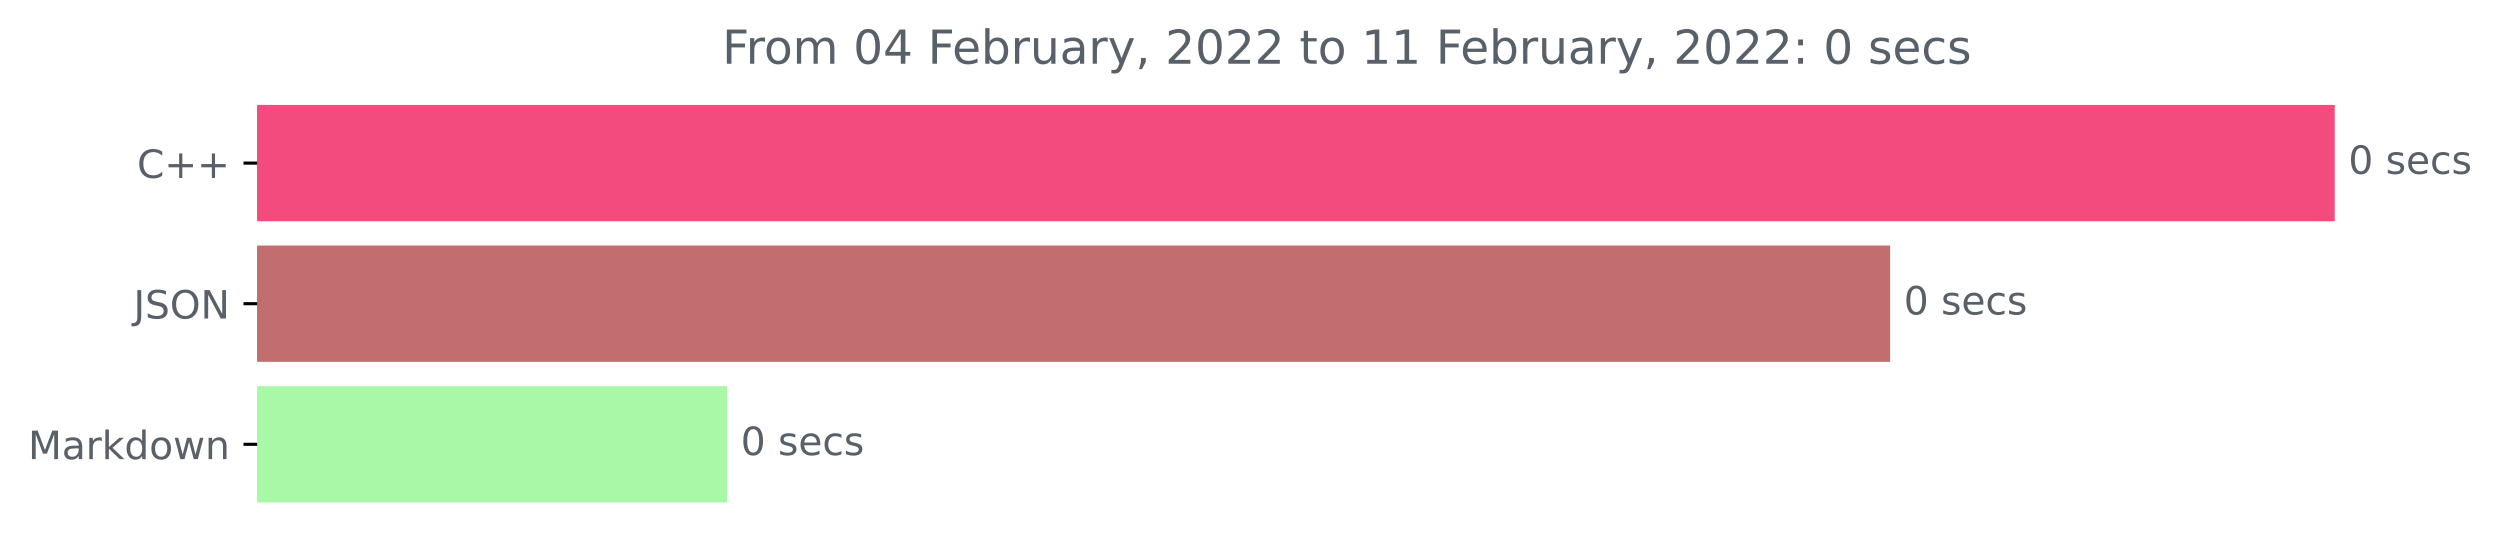
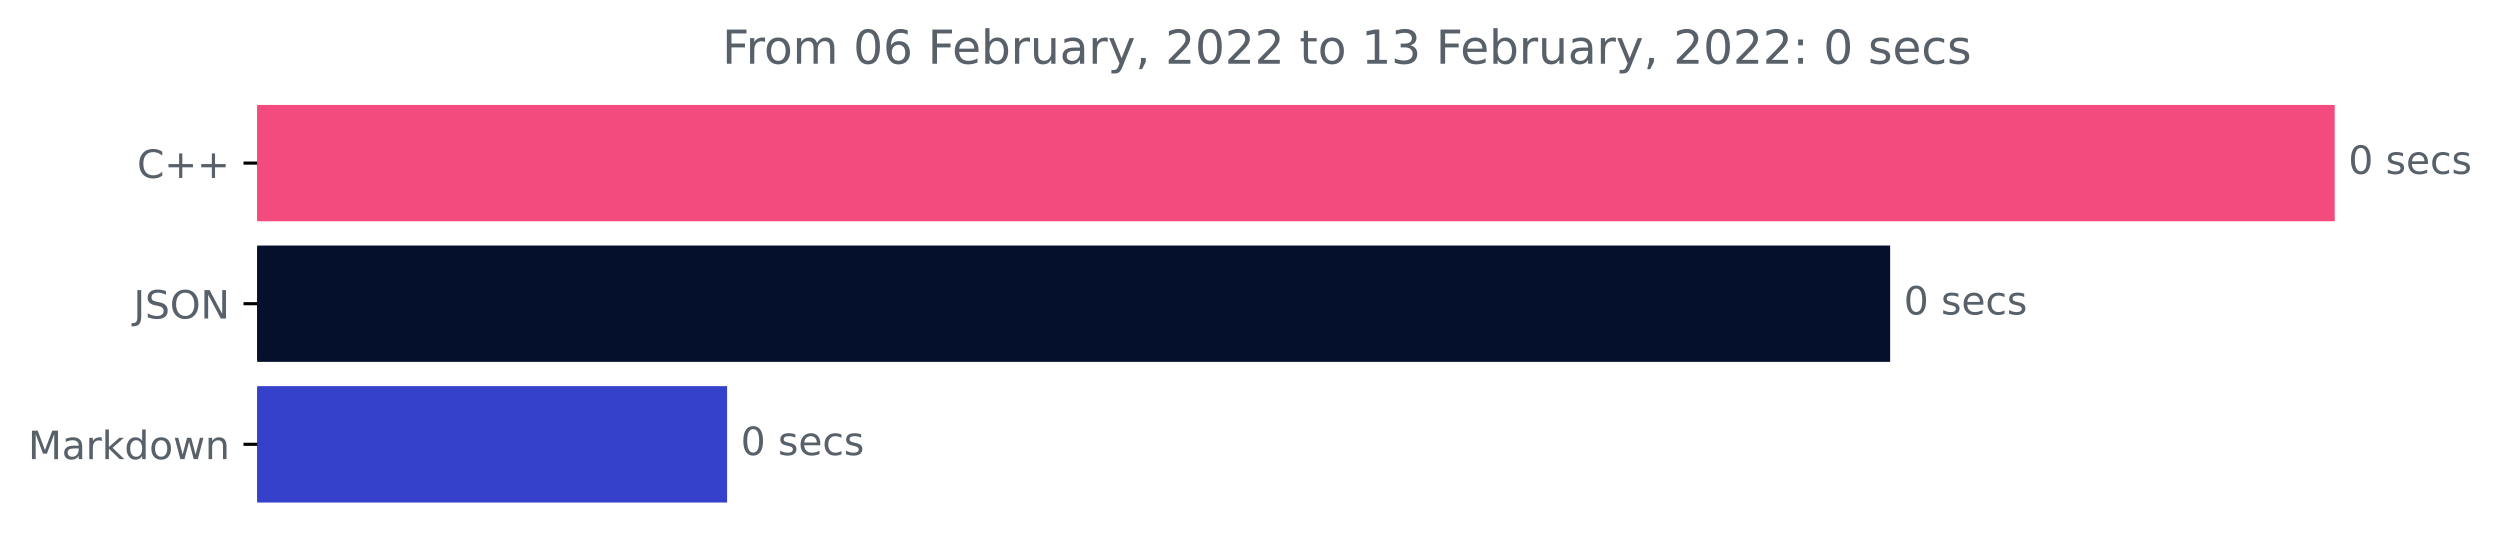
<svg xmlns="http://www.w3.org/2000/svg" xmlns:xlink="http://www.w3.org/1999/xlink" height="140.398pt" version="1.1" viewBox="0 0 640.08 140.398" width="640.08pt">
  <defs>
    <style type="text/css">*{stroke-linecap:butt;stroke-linejoin:round;}</style>
  </defs>
  <g id="figure_1">
    <g id="patch_1">
      <path d="M 0 140.398  L 640.08 140.398  L 640.08 0  L 0 0  z " style="fill:none;" />
    </g>
    <g id="axes_1">
      <g id="patch_2">
-         <path clip-path="url(#pb60b7dc6e5)" d="M 65.841 27.358  L 597.269 27.358  L 597.269 56.158  L 65.841 56.158  z " style="fill:#f34b7d;stroke:#f34b7d;stroke-linejoin:miter;" />
+         <path clip-path="url(#p9588870265)" d="M 65.841 27.358  L 597.269 27.358  L 597.269 56.158  L 65.841 56.158  z " style="fill:#f34b7d;stroke:#f34b7d;stroke-linejoin:miter;" />
      </g>
      <g id="patch_3">
-         <path clip-path="url(#pb60b7dc6e5)" d="M 65.841 63.358  L 483.437 63.358  L 483.437 92.158  L 65.841 92.158  z " style="fill:#c26e6f;stroke:#c26e6f;stroke-linejoin:miter;" />
+         <path clip-path="url(#p9588870265)" d="M 65.841 63.358  L 483.437 63.358  L 483.437 92.158  L 65.841 92.158  z " style="fill:#05102d;stroke:#05102d;stroke-linejoin:miter;" />
      </g>
      <g id="patch_4">
-         <path clip-path="url(#pb60b7dc6e5)" d="M 65.841 99.358  L 185.658 99.358  L 185.658 128.158  L 65.841 128.158  z " style="fill:#a8f8a8;stroke:#a8f8a8;stroke-linejoin:miter;" />
+         <path clip-path="url(#p9588870265)" d="M 65.841 99.358  L 185.658 99.358  L 185.658 128.158  L 65.841 128.158  z " style="fill:#3541ca;stroke:#3541ca;stroke-linejoin:miter;" />
      </g>
      <g id="matplotlib.axis_1" />
      <g id="matplotlib.axis_2">
        <g id="ytick_1">
          <g id="line2d_1">
            <defs>
-               <path d="M 0 0  L -3.5 0  " id="m5de3179108" style="stroke:#000000;stroke-width:0.8;" />
+               <path d="M 0 0  L -3.5 0  " id="mc064570b19" style="stroke:#000000;stroke-width:0.8;" />
            </defs>
            <g>
-               <use style="stroke:#000000;stroke-width:0.8;" x="65.841" xlink:href="#m5de3179108" y="41.758" />
+               <use style="stroke:#000000;stroke-width:0.8;" x="65.841" xlink:href="#mc064570b19" y="41.758" />
            </g>
          </g>
          <g id="text_1">
            <g style="fill:#586069;" transform="translate(35.09844 45.55734)scale(0.1 -0.1)">
              <defs>
                <path d="M 4122 4306  L 4122 3641  Q 3803 3938 3442 4084  Q 3081 4231 2675 4231  Q 1875 4231 1450 3742  Q 1025 3253 1025 2328  Q 1025 1406 1450 917  Q 1875 428 2675 428  Q 3081 428 3442 575  Q 3803 722 4122 1019  L 4122 359  Q 3791 134 3420 21  Q 3050 -91 2638 -91  Q 1578 -91 968 557  Q 359 1206 359 2328  Q 359 3453 968 4101  Q 1578 4750 2638 4750  Q 3056 4750 3426 4639  Q 3797 4528 4122 4306  z " id="DejaVuSans-43" transform="scale(0.015625)" />
                <path d="M 2944 4013  L 2944 2272  L 4684 2272  L 4684 1741  L 2944 1741  L 2944 0  L 2419 0  L 2419 1741  L 678 1741  L 678 2272  L 2419 2272  L 2419 4013  L 2944 4013  z " id="DejaVuSans-2b" transform="scale(0.015625)" />
              </defs>
              <use xlink:href="#DejaVuSans-43" />
              <use x="69.824" xlink:href="#DejaVuSans-2b" />
              <use x="153.613" xlink:href="#DejaVuSans-2b" />
            </g>
          </g>
        </g>
        <g id="ytick_2">
          <g id="line2d_2">
            <g>
-               <use style="stroke:#000000;stroke-width:0.8;" x="65.841" xlink:href="#m5de3179108" y="77.758" />
+               <use style="stroke:#000000;stroke-width:0.8;" x="65.841" xlink:href="#mc064570b19" y="77.758" />
            </g>
          </g>
          <g id="text_2">
            <g style="fill:#586069;" transform="translate(34.18906 81.55734)scale(0.1 -0.1)">
              <defs>
                <path d="M 628 4666  L 1259 4666  L 1259 325  Q 1259 -519 939 -900  Q 619 -1281 -91 -1281  L -331 -1281  L -331 -750  L -134 -750  Q 284 -750 456 -515  Q 628 -281 628 325  L 628 4666  z " id="DejaVuSans-4a" transform="scale(0.015625)" />
                <path d="M 3425 4513  L 3425 3897  Q 3066 4069 2747 4153  Q 2428 4238 2131 4238  Q 1616 4238 1336 4038  Q 1056 3838 1056 3469  Q 1056 3159 1242 3001  Q 1428 2844 1947 2747  L 2328 2669  Q 3034 2534 3370 2195  Q 3706 1856 3706 1288  Q 3706 609 3251 259  Q 2797 -91 1919 -91  Q 1588 -91 1214 -16  Q 841 59 441 206  L 441 856  Q 825 641 1194 531  Q 1563 422 1919 422  Q 2459 422 2753 634  Q 3047 847 3047 1241  Q 3047 1584 2836 1778  Q 2625 1972 2144 2069  L 1759 2144  Q 1053 2284 737 2584  Q 422 2884 422 3419  Q 422 4038 858 4394  Q 1294 4750 2059 4750  Q 2388 4750 2728 4690  Q 3069 4631 3425 4513  z " id="DejaVuSans-53" transform="scale(0.015625)" />
                <path d="M 2522 4238  Q 1834 4238 1429 3725  Q 1025 3213 1025 2328  Q 1025 1447 1429 934  Q 1834 422 2522 422  Q 3209 422 3611 934  Q 4013 1447 4013 2328  Q 4013 3213 3611 3725  Q 3209 4238 2522 4238  z M 2522 4750  Q 3503 4750 4090 4092  Q 4678 3434 4678 2328  Q 4678 1225 4090 567  Q 3503 -91 2522 -91  Q 1538 -91 948 565  Q 359 1222 359 2328  Q 359 3434 948 4092  Q 1538 4750 2522 4750  z " id="DejaVuSans-4f" transform="scale(0.015625)" />
                <path d="M 628 4666  L 1478 4666  L 3547 763  L 3547 4666  L 4159 4666  L 4159 0  L 3309 0  L 1241 3903  L 1241 0  L 628 0  L 628 4666  z " id="DejaVuSans-4e" transform="scale(0.015625)" />
              </defs>
              <use xlink:href="#DejaVuSans-4a" />
              <use x="29.492" xlink:href="#DejaVuSans-53" />
              <use x="92.969" xlink:href="#DejaVuSans-4f" />
              <use x="171.68" xlink:href="#DejaVuSans-4e" />
            </g>
          </g>
        </g>
        <g id="ytick_3">
          <g id="line2d_3">
            <g>
-               <use style="stroke:#000000;stroke-width:0.8;" x="65.841" xlink:href="#m5de3179108" y="113.758" />
+               <use style="stroke:#000000;stroke-width:0.8;" x="65.841" xlink:href="#mc064570b19" y="113.758" />
            </g>
          </g>
          <g id="text_3">
            <g style="fill:#586069;" transform="translate(7.2 117.5573)scale(0.1 -0.1)">
              <defs>
                <path d="M 628 4666  L 1569 4666  L 2759 1491  L 3956 4666  L 4897 4666  L 4897 0  L 4281 0  L 4281 4097  L 3078 897  L 2444 897  L 1241 4097  L 1241 0  L 628 0  L 628 4666  z " id="DejaVuSans-4d" transform="scale(0.015625)" />
                <path d="M 2194 1759  Q 1497 1759 1228 1600  Q 959 1441 959 1056  Q 959 750 1161 570  Q 1363 391 1709 391  Q 2188 391 2477 730  Q 2766 1069 2766 1631  L 2766 1759  L 2194 1759  z M 3341 1997  L 3341 0  L 2766 0  L 2766 531  Q 2569 213 2275 61  Q 1981 -91 1556 -91  Q 1019 -91 701 211  Q 384 513 384 1019  Q 384 1609 779 1909  Q 1175 2209 1959 2209  L 2766 2209  L 2766 2266  Q 2766 2663 2505 2880  Q 2244 3097 1772 3097  Q 1472 3097 1187 3025  Q 903 2953 641 2809  L 641 3341  Q 956 3463 1253 3523  Q 1550 3584 1831 3584  Q 2591 3584 2966 3190  Q 3341 2797 3341 1997  z " id="DejaVuSans-61" transform="scale(0.015625)" />
                <path d="M 2631 2963  Q 2534 3019 2420 3045  Q 2306 3072 2169 3072  Q 1681 3072 1420 2755  Q 1159 2438 1159 1844  L 1159 0  L 581 0  L 581 3500  L 1159 3500  L 1159 2956  Q 1341 3275 1631 3429  Q 1922 3584 2338 3584  Q 2397 3584 2469 3576  Q 2541 3569 2628 3553  L 2631 2963  z " id="DejaVuSans-72" transform="scale(0.015625)" />
                <path d="M 581 4863  L 1159 4863  L 1159 1991  L 2875 3500  L 3609 3500  L 1753 1863  L 3688 0  L 2938 0  L 1159 1709  L 1159 0  L 581 0  L 581 4863  z " id="DejaVuSans-6b" transform="scale(0.015625)" />
                <path d="M 2906 2969  L 2906 4863  L 3481 4863  L 3481 0  L 2906 0  L 2906 525  Q 2725 213 2448 61  Q 2172 -91 1784 -91  Q 1150 -91 751 415  Q 353 922 353 1747  Q 353 2572 751 3078  Q 1150 3584 1784 3584  Q 2172 3584 2448 3432  Q 2725 3281 2906 2969  z M 947 1747  Q 947 1113 1208 752  Q 1469 391 1925 391  Q 2381 391 2643 752  Q 2906 1113 2906 1747  Q 2906 2381 2643 2742  Q 2381 3103 1925 3103  Q 1469 3103 1208 2742  Q 947 2381 947 1747  z " id="DejaVuSans-64" transform="scale(0.015625)" />
                <path d="M 1959 3097  Q 1497 3097 1228 2736  Q 959 2375 959 1747  Q 959 1119 1226 758  Q 1494 397 1959 397  Q 2419 397 2687 759  Q 2956 1122 2956 1747  Q 2956 2369 2687 2733  Q 2419 3097 1959 3097  z M 1959 3584  Q 2709 3584 3137 3096  Q 3566 2609 3566 1747  Q 3566 888 3137 398  Q 2709 -91 1959 -91  Q 1206 -91 779 398  Q 353 888 353 1747  Q 353 2609 779 3096  Q 1206 3584 1959 3584  z " id="DejaVuSans-6f" transform="scale(0.015625)" />
                <path d="M 269 3500  L 844 3500  L 1563 769  L 2278 3500  L 2956 3500  L 3675 769  L 4391 3500  L 4966 3500  L 4050 0  L 3372 0  L 2619 2869  L 1863 0  L 1184 0  L 269 3500  z " id="DejaVuSans-77" transform="scale(0.015625)" />
                <path d="M 3513 2113  L 3513 0  L 2938 0  L 2938 2094  Q 2938 2591 2744 2837  Q 2550 3084 2163 3084  Q 1697 3084 1428 2787  Q 1159 2491 1159 1978  L 1159 0  L 581 0  L 581 3500  L 1159 3500  L 1159 2956  Q 1366 3272 1645 3428  Q 1925 3584 2291 3584  Q 2894 3584 3203 3211  Q 3513 2838 3513 2113  z " id="DejaVuSans-6e" transform="scale(0.015625)" />
              </defs>
              <use xlink:href="#DejaVuSans-4d" />
              <use x="86.279" xlink:href="#DejaVuSans-61" />
              <use x="147.559" xlink:href="#DejaVuSans-72" />
              <use x="188.672" xlink:href="#DejaVuSans-6b" />
              <use x="246.582" xlink:href="#DejaVuSans-64" />
              <use x="310.059" xlink:href="#DejaVuSans-6f" />
              <use x="371.24" xlink:href="#DejaVuSans-77" />
              <use x="453.027" xlink:href="#DejaVuSans-6e" />
            </g>
          </g>
        </g>
      </g>
      <g id="text_4">
        <g style="fill:#586069;" transform="translate(601.2692 44.5175)scale(0.1 -0.1)">
          <defs>
            <path d="M 2034 4250  Q 1547 4250 1301 3770  Q 1056 3291 1056 2328  Q 1056 1369 1301 889  Q 1547 409 2034 409  Q 2525 409 2770 889  Q 3016 1369 3016 2328  Q 3016 3291 2770 3770  Q 2525 4250 2034 4250  z M 2034 4750  Q 2819 4750 3233 4129  Q 3647 3509 3647 2328  Q 3647 1150 3233 529  Q 2819 -91 2034 -91  Q 1250 -91 836 529  Q 422 1150 422 2328  Q 422 3509 836 4129  Q 1250 4750 2034 4750  z " id="DejaVuSans-30" transform="scale(0.015625)" />
            <path id="DejaVuSans-20" transform="scale(0.015625)" />
            <path d="M 2834 3397  L 2834 2853  Q 2591 2978 2328 3040  Q 2066 3103 1784 3103  Q 1356 3103 1142 2972  Q 928 2841 928 2578  Q 928 2378 1081 2264  Q 1234 2150 1697 2047  L 1894 2003  Q 2506 1872 2764 1633  Q 3022 1394 3022 966  Q 3022 478 2636 193  Q 2250 -91 1575 -91  Q 1294 -91 989 -36  Q 684 19 347 128  L 347 722  Q 666 556 975 473  Q 1284 391 1588 391  Q 1994 391 2212 530  Q 2431 669 2431 922  Q 2431 1156 2273 1281  Q 2116 1406 1581 1522  L 1381 1569  Q 847 1681 609 1914  Q 372 2147 372 2553  Q 372 3047 722 3315  Q 1072 3584 1716 3584  Q 2034 3584 2315 3537  Q 2597 3491 2834 3397  z " id="DejaVuSans-73" transform="scale(0.015625)" />
            <path d="M 3597 1894  L 3597 1613  L 953 1613  Q 991 1019 1311 708  Q 1631 397 2203 397  Q 2534 397 2845 478  Q 3156 559 3463 722  L 3463 178  Q 3153 47 2828 -22  Q 2503 -91 2169 -91  Q 1331 -91 842 396  Q 353 884 353 1716  Q 353 2575 817 3079  Q 1281 3584 2069 3584  Q 2775 3584 3186 3129  Q 3597 2675 3597 1894  z M 3022 2063  Q 3016 2534 2758 2815  Q 2500 3097 2075 3097  Q 1594 3097 1305 2825  Q 1016 2553 972 2059  L 3022 2063  z " id="DejaVuSans-65" transform="scale(0.015625)" />
            <path d="M 3122 3366  L 3122 2828  Q 2878 2963 2633 3030  Q 2388 3097 2138 3097  Q 1578 3097 1268 2742  Q 959 2388 959 1747  Q 959 1106 1268 751  Q 1578 397 2138 397  Q 2388 397 2633 464  Q 2878 531 3122 666  L 3122 134  Q 2881 22 2623 -34  Q 2366 -91 2075 -91  Q 1284 -91 818 406  Q 353 903 353 1747  Q 353 2603 823 3093  Q 1294 3584 2113 3584  Q 2378 3584 2631 3529  Q 2884 3475 3122 3366  z " id="DejaVuSans-63" transform="scale(0.015625)" />
          </defs>
          <use xlink:href="#DejaVuSans-30" />
          <use x="63.623" xlink:href="#DejaVuSans-20" />
          <use x="95.41" xlink:href="#DejaVuSans-73" />
          <use x="147.51" xlink:href="#DejaVuSans-65" />
          <use x="209.033" xlink:href="#DejaVuSans-63" />
          <use x="264.014" xlink:href="#DejaVuSans-73" />
        </g>
      </g>
      <g id="text_5">
        <g style="fill:#586069;" transform="translate(487.4375 80.5175)scale(0.1 -0.1)">
          <use xlink:href="#DejaVuSans-30" />
          <use x="63.623" xlink:href="#DejaVuSans-20" />
          <use x="95.41" xlink:href="#DejaVuSans-73" />
          <use x="147.51" xlink:href="#DejaVuSans-65" />
          <use x="209.033" xlink:href="#DejaVuSans-63" />
          <use x="264.014" xlink:href="#DejaVuSans-73" />
        </g>
      </g>
      <g id="text_6">
        <g style="fill:#586069;" transform="translate(189.6579 116.5175)scale(0.1 -0.1)">
          <use xlink:href="#DejaVuSans-30" />
          <use x="63.623" xlink:href="#DejaVuSans-20" />
          <use x="95.41" xlink:href="#DejaVuSans-73" />
          <use x="147.51" xlink:href="#DejaVuSans-65" />
          <use x="209.033" xlink:href="#DejaVuSans-63" />
          <use x="264.014" xlink:href="#DejaVuSans-73" />
        </g>
      </g>
      <g id="text_7">
        <g style="fill:#586069;" transform="translate(184.9162 16.31812)scale(0.12 -0.12)">
          <defs>
            <path d="M 628 4666  L 3309 4666  L 3309 4134  L 1259 4134  L 1259 2759  L 3109 2759  L 3109 2228  L 1259 2228  L 1259 0  L 628 0  L 628 4666  z " id="DejaVuSans-46" transform="scale(0.015625)" />
            <path d="M 3328 2828  Q 3544 3216 3844 3400  Q 4144 3584 4550 3584  Q 5097 3584 5394 3201  Q 5691 2819 5691 2113  L 5691 0  L 5113 0  L 5113 2094  Q 5113 2597 4934 2840  Q 4756 3084 4391 3084  Q 3944 3084 3684 2787  Q 3425 2491 3425 1978  L 3425 0  L 2847 0  L 2847 2094  Q 2847 2600 2669 2842  Q 2491 3084 2119 3084  Q 1678 3084 1418 2786  Q 1159 2488 1159 1978  L 1159 0  L 581 0  L 581 3500  L 1159 3500  L 1159 2956  Q 1356 3278 1631 3431  Q 1906 3584 2284 3584  Q 2666 3584 2933 3390  Q 3200 3197 3328 2828  z " id="DejaVuSans-6d" transform="scale(0.015625)" />
-             <path d="M 2419 4116  L 825 1625  L 2419 1625  L 2419 4116  z M 2253 4666  L 3047 4666  L 3047 1625  L 3713 1625  L 3713 1100  L 3047 1100  L 3047 0  L 2419 0  L 2419 1100  L 313 1100  L 313 1709  L 2253 4666  z " id="DejaVuSans-34" transform="scale(0.015625)" />
+             <path d="M 2113 2584  Q 1688 2584 1439 2293  Q 1191 2003 1191 1497  Q 1191 994 1439 701  Q 1688 409 2113 409  Q 2538 409 2786 701  Q 3034 994 3034 1497  Q 3034 2003 2786 2293  Q 2538 2584 2113 2584  z M 3366 4563  L 3366 3988  Q 3128 4100 2886 4159  Q 2644 4219 2406 4219  Q 1781 4219 1451 3797  Q 1122 3375 1075 2522  Q 1259 2794 1537 2939  Q 1816 3084 2150 3084  Q 2853 3084 3261 2657  Q 3669 2231 3669 1497  Q 3669 778 3244 343  Q 2819 -91 2113 -91  Q 1303 -91 875 529  Q 447 1150 447 2328  Q 447 3434 972 4092  Q 1497 4750 2381 4750  Q 2619 4750 2861 4703  Q 3103 4656 3366 4563  z " id="DejaVuSans-36" transform="scale(0.015625)" />
            <path d="M 3116 1747  Q 3116 2381 2855 2742  Q 2594 3103 2138 3103  Q 1681 3103 1420 2742  Q 1159 2381 1159 1747  Q 1159 1113 1420 752  Q 1681 391 2138 391  Q 2594 391 2855 752  Q 3116 1113 3116 1747  z M 1159 2969  Q 1341 3281 1617 3432  Q 1894 3584 2278 3584  Q 2916 3584 3314 3078  Q 3713 2572 3713 1747  Q 3713 922 3314 415  Q 2916 -91 2278 -91  Q 1894 -91 1617 61  Q 1341 213 1159 525  L 1159 0  L 581 0  L 581 4863  L 1159 4863  L 1159 2969  z " id="DejaVuSans-62" transform="scale(0.015625)" />
            <path d="M 544 1381  L 544 3500  L 1119 3500  L 1119 1403  Q 1119 906 1312 657  Q 1506 409 1894 409  Q 2359 409 2629 706  Q 2900 1003 2900 1516  L 2900 3500  L 3475 3500  L 3475 0  L 2900 0  L 2900 538  Q 2691 219 2414 64  Q 2138 -91 1772 -91  Q 1169 -91 856 284  Q 544 659 544 1381  z M 1991 3584  L 1991 3584  z " id="DejaVuSans-75" transform="scale(0.015625)" />
            <path d="M 2059 -325  Q 1816 -950 1584 -1140  Q 1353 -1331 966 -1331  L 506 -1331  L 506 -850  L 844 -850  Q 1081 -850 1212 -737  Q 1344 -625 1503 -206  L 1606 56  L 191 3500  L 800 3500  L 1894 763  L 2988 3500  L 3597 3500  L 2059 -325  z " id="DejaVuSans-79" transform="scale(0.015625)" />
            <path d="M 750 794  L 1409 794  L 1409 256  L 897 -744  L 494 -744  L 750 256  L 750 794  z " id="DejaVuSans-2c" transform="scale(0.015625)" />
            <path d="M 1228 531  L 3431 531  L 3431 0  L 469 0  L 469 531  Q 828 903 1448 1529  Q 2069 2156 2228 2338  Q 2531 2678 2651 2914  Q 2772 3150 2772 3378  Q 2772 3750 2511 3984  Q 2250 4219 1831 4219  Q 1534 4219 1204 4116  Q 875 4013 500 3803  L 500 4441  Q 881 4594 1212 4672  Q 1544 4750 1819 4750  Q 2544 4750 2975 4387  Q 3406 4025 3406 3419  Q 3406 3131 3298 2873  Q 3191 2616 2906 2266  Q 2828 2175 2409 1742  Q 1991 1309 1228 531  z " id="DejaVuSans-32" transform="scale(0.015625)" />
            <path d="M 1172 4494  L 1172 3500  L 2356 3500  L 2356 3053  L 1172 3053  L 1172 1153  Q 1172 725 1289 603  Q 1406 481 1766 481  L 2356 481  L 2356 0  L 1766 0  Q 1100 0 847 248  Q 594 497 594 1153  L 594 3053  L 172 3053  L 172 3500  L 594 3500  L 594 4494  L 1172 4494  z " id="DejaVuSans-74" transform="scale(0.015625)" />
            <path d="M 794 531  L 1825 531  L 1825 4091  L 703 3866  L 703 4441  L 1819 4666  L 2450 4666  L 2450 531  L 3481 531  L 3481 0  L 794 0  L 794 531  z " id="DejaVuSans-31" transform="scale(0.015625)" />
+             <path d="M 2597 2516  Q 3050 2419 3304 2112  Q 3559 1806 3559 1356  Q 3559 666 3084 287  Q 2609 -91 1734 -91  Q 1441 -91 1130 -33  Q 819 25 488 141  L 488 750  Q 750 597 1062 519  Q 1375 441 1716 441  Q 2309 441 2620 675  Q 2931 909 2931 1356  Q 2931 1769 2642 2001  Q 2353 2234 1838 2234  L 1294 2234  L 1294 2753  L 1863 2753  Q 2328 2753 2575 2939  Q 2822 3125 2822 3475  Q 2822 3834 2567 4026  Q 2313 4219 1838 4219  Q 1578 4219 1281 4162  Q 984 4106 628 3988  L 628 4550  Q 988 4650 1302 4700  Q 1616 4750 1894 4750  Q 2613 4750 3031 4423  Q 3450 4097 3450 3541  Q 3450 3153 3228 2886  Q 3006 2619 2597 2516  z " id="DejaVuSans-33" transform="scale(0.015625)" />
            <path d="M 750 794  L 1409 794  L 1409 0  L 750 0  L 750 794  z M 750 3309  L 1409 3309  L 1409 2516  L 750 2516  L 750 3309  z " id="DejaVuSans-3a" transform="scale(0.015625)" />
          </defs>
          <use xlink:href="#DejaVuSans-46" />
          <use x="50.27" xlink:href="#DejaVuSans-72" />
          <use x="89.133" xlink:href="#DejaVuSans-6f" />
          <use x="150.314" xlink:href="#DejaVuSans-6d" />
          <use x="247.727" xlink:href="#DejaVuSans-20" />
          <use x="279.514" xlink:href="#DejaVuSans-30" />
-           <use x="343.137" xlink:href="#DejaVuSans-34" />
+           <use x="343.137" xlink:href="#DejaVuSans-36" />
          <use x="406.76" xlink:href="#DejaVuSans-20" />
          <use x="438.547" xlink:href="#DejaVuSans-46" />
          <use x="490.566" xlink:href="#DejaVuSans-65" />
          <use x="552.09" xlink:href="#DejaVuSans-62" />
          <use x="615.566" xlink:href="#DejaVuSans-72" />
          <use x="656.68" xlink:href="#DejaVuSans-75" />
          <use x="720.059" xlink:href="#DejaVuSans-61" />
          <use x="781.338" xlink:href="#DejaVuSans-72" />
          <use x="822.451" xlink:href="#DejaVuSans-79" />
          <use x="881.631" xlink:href="#DejaVuSans-2c" />
          <use x="913.418" xlink:href="#DejaVuSans-20" />
          <use x="945.205" xlink:href="#DejaVuSans-32" />
          <use x="1008.828" xlink:href="#DejaVuSans-30" />
          <use x="1072.451" xlink:href="#DejaVuSans-32" />
          <use x="1136.074" xlink:href="#DejaVuSans-32" />
          <use x="1199.697" xlink:href="#DejaVuSans-20" />
          <use x="1231.484" xlink:href="#DejaVuSans-74" />
          <use x="1270.693" xlink:href="#DejaVuSans-6f" />
          <use x="1331.875" xlink:href="#DejaVuSans-20" />
          <use x="1363.662" xlink:href="#DejaVuSans-31" />
-           <use x="1427.285" xlink:href="#DejaVuSans-31" />
+           <use x="1427.285" xlink:href="#DejaVuSans-33" />
          <use x="1490.908" xlink:href="#DejaVuSans-20" />
          <use x="1522.695" xlink:href="#DejaVuSans-46" />
          <use x="1574.715" xlink:href="#DejaVuSans-65" />
          <use x="1636.238" xlink:href="#DejaVuSans-62" />
          <use x="1699.715" xlink:href="#DejaVuSans-72" />
          <use x="1740.828" xlink:href="#DejaVuSans-75" />
          <use x="1804.207" xlink:href="#DejaVuSans-61" />
          <use x="1865.486" xlink:href="#DejaVuSans-72" />
          <use x="1906.6" xlink:href="#DejaVuSans-79" />
          <use x="1965.779" xlink:href="#DejaVuSans-2c" />
          <use x="1997.566" xlink:href="#DejaVuSans-20" />
          <use x="2029.354" xlink:href="#DejaVuSans-32" />
          <use x="2092.977" xlink:href="#DejaVuSans-30" />
          <use x="2156.6" xlink:href="#DejaVuSans-32" />
          <use x="2220.223" xlink:href="#DejaVuSans-32" />
          <use x="2283.846" xlink:href="#DejaVuSans-3a" />
          <use x="2317.537" xlink:href="#DejaVuSans-20" />
          <use x="2349.324" xlink:href="#DejaVuSans-30" />
          <use x="2412.947" xlink:href="#DejaVuSans-20" />
          <use x="2444.734" xlink:href="#DejaVuSans-73" />
          <use x="2496.834" xlink:href="#DejaVuSans-65" />
          <use x="2558.357" xlink:href="#DejaVuSans-63" />
          <use x="2613.338" xlink:href="#DejaVuSans-73" />
        </g>
      </g>
    </g>
  </g>
  <defs>
-     <clipPath id="pb60b7dc6e5">
+     <clipPath id="p9588870265">
      <rect height="110.88" width="558" x="65.841" y="22.318" />
    </clipPath>
  </defs>
</svg>
